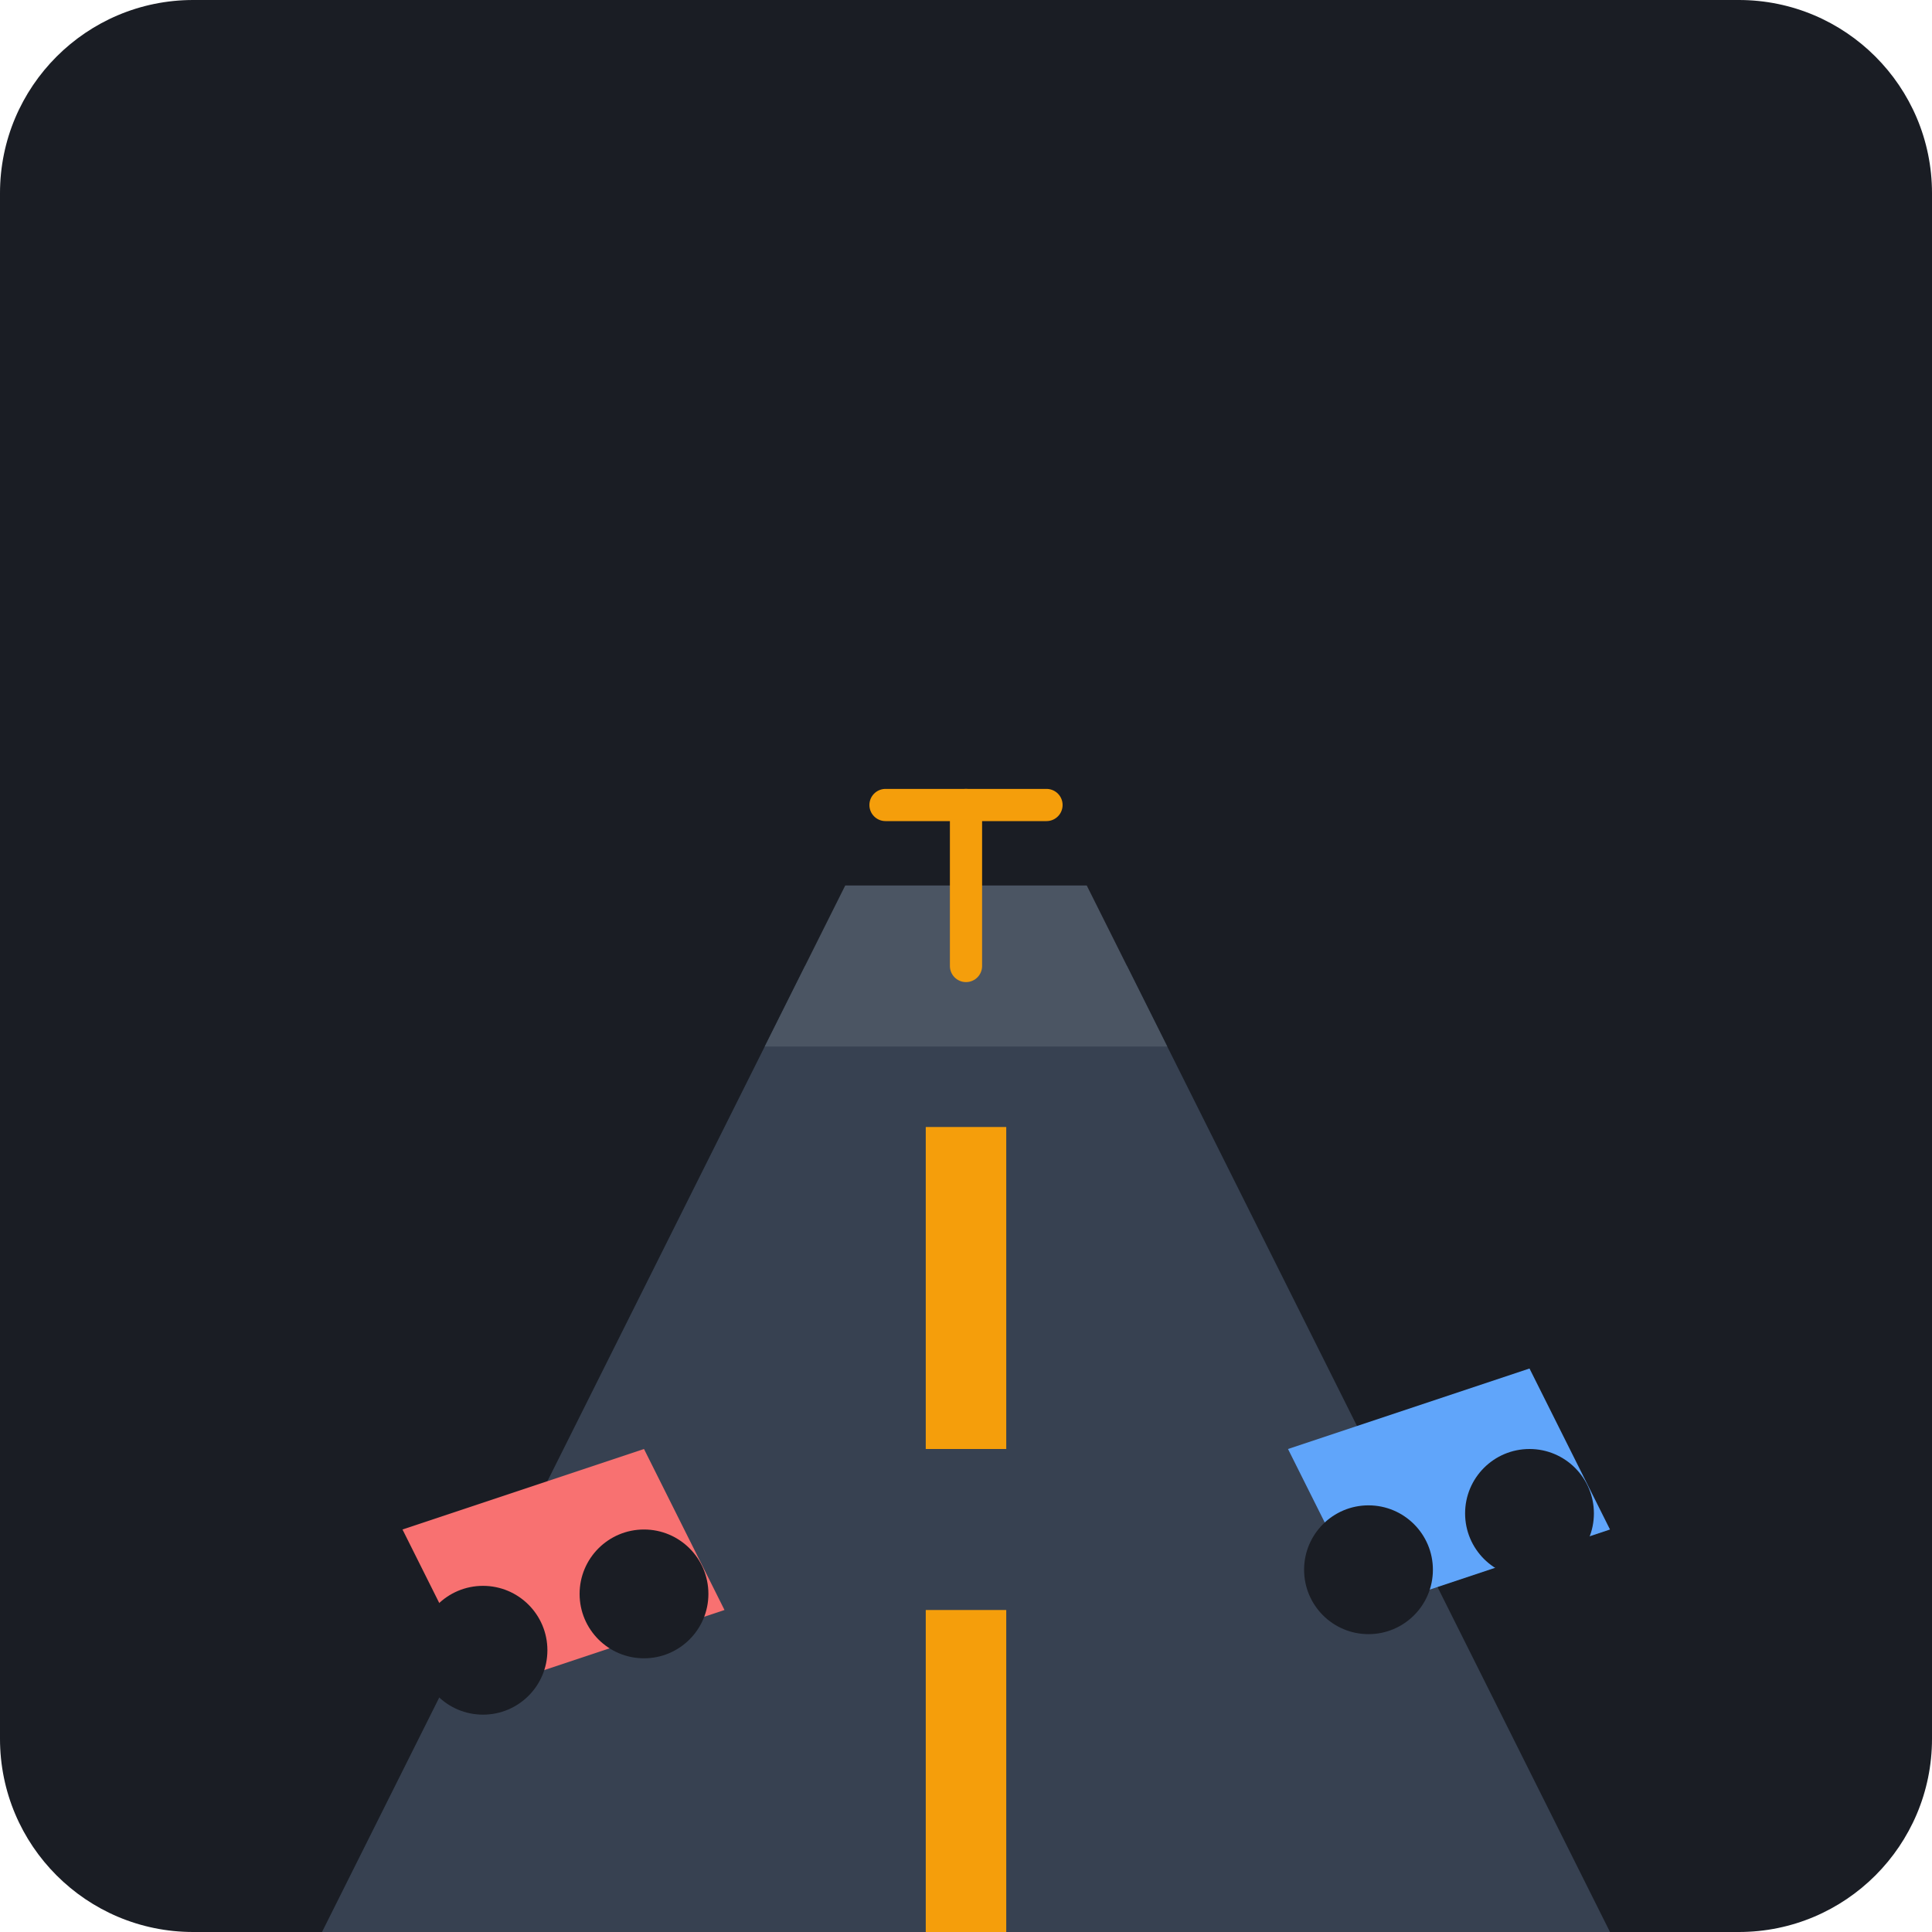
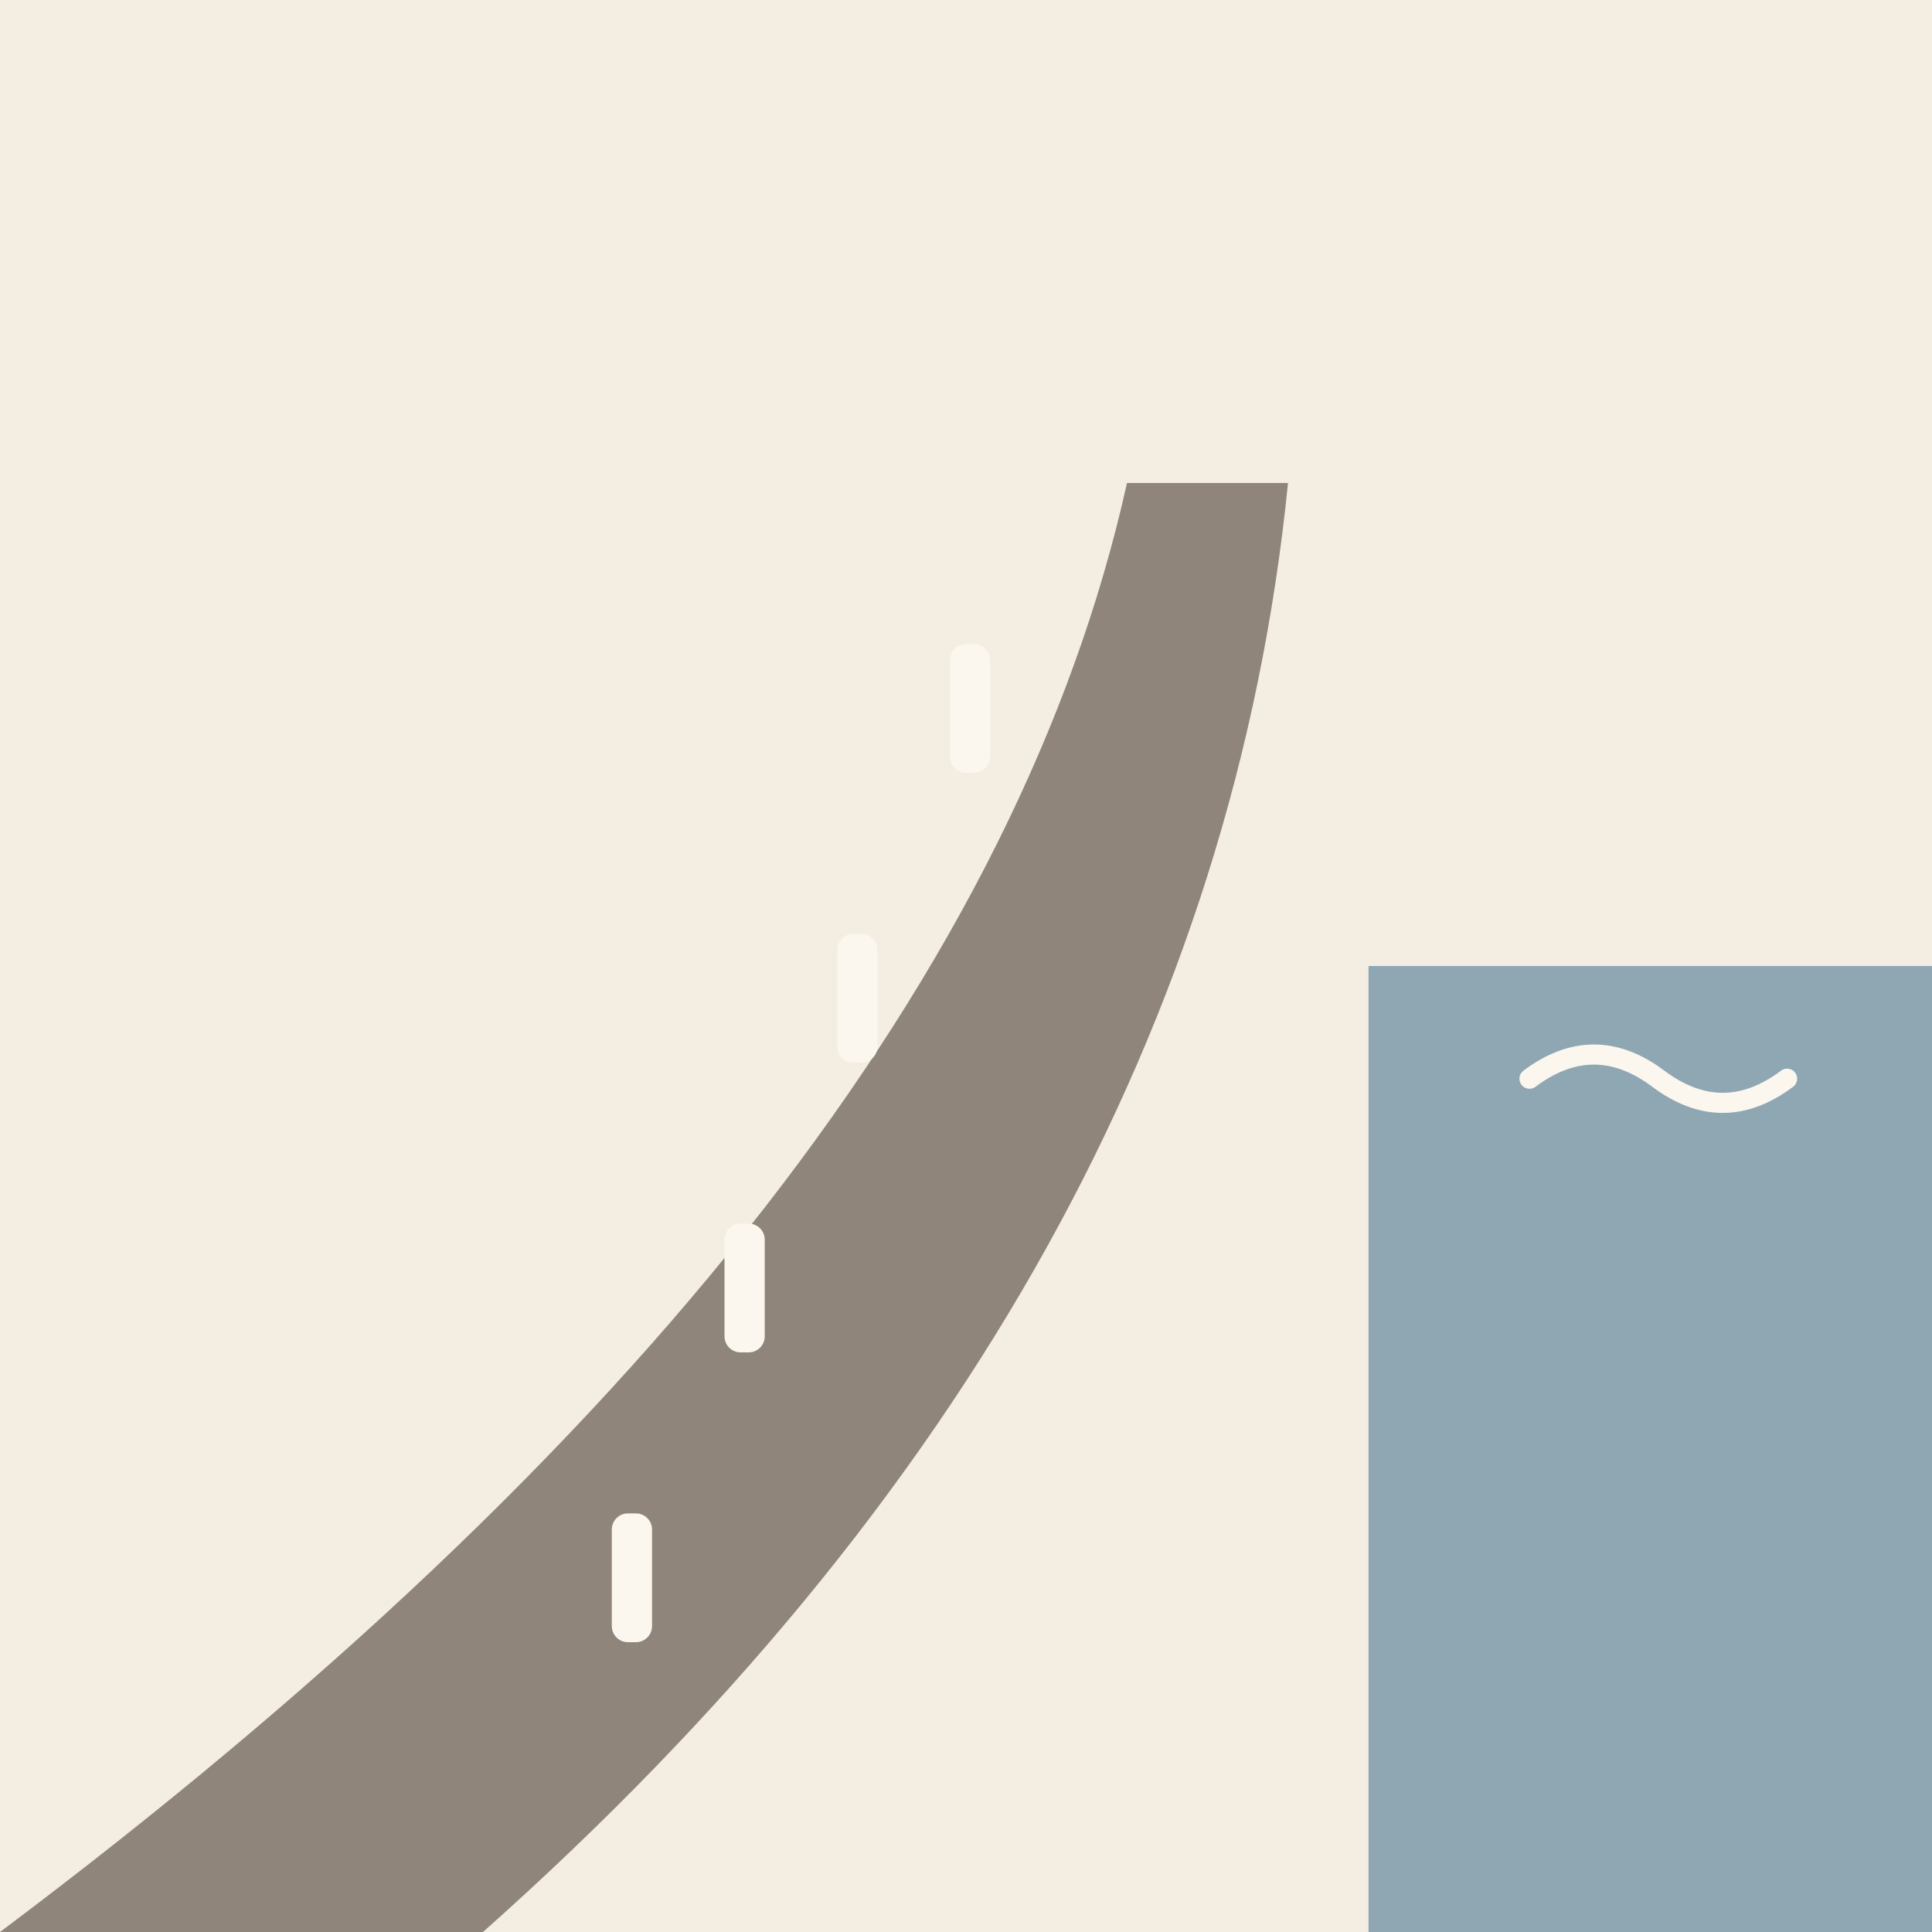
- <svg xmlns="http://www.w3.org/2000/svg" viewBox="0 0 240 240">
-   <rect width="240" height="240" rx="24" fill="#1A1D24" />
-   <path d="M40 240 L100 120 L140 120 L200 240 Z" fill="#374151" />
-   <path d="M95 130 L105 110 L135 110 L145 130 Z" fill="#4B5563" />
-   <path d="M115 140 L125 140 L125 180 L115 180 Z" fill="#F59E0B" />
-   <path d="M115 200 L125 200 L125 240 L115 240 Z" fill="#F59E0B" />
-   <path d="M160 180 L190 170 L200 190 L170 200 Z" fill="#60A5FA" />
-   <circle cx="170" cy="195" r="8" fill="#1A1D24" />
-   <circle cx="190" cy="188" r="8" fill="#1A1D24" />
-   <path d="M50 190 L80 180 L90 200 L60 210 Z" fill="#F87171" />
-   <circle cx="60" cy="205" r="8" fill="#1A1D24" />
-   <circle cx="80" cy="198" r="8" fill="#1A1D24" />
-   <path d="M120 120 L120 100" stroke="#F59E0B" stroke-width="4" stroke-linecap="round" />
-   <path d="M110 100 L130 100" stroke="#F59E0B" stroke-width="4" stroke-linecap="round" />
+ <svg xmlns="http://www.w3.org/2000/svg" viewBox="0 0 240 240" data-style="editorial">
+   <rect width="240" height="240" fill="#F4EDE2" />
+   <path d="M0 240Q120 150 140 60L160 60Q150 160 60 240Z" fill="#8F857A" />
+   <rect x="170" y="120" width="70" height="120" rx="0" fill="#8FA7B3" />
+   <path d="M190 134q8 -6 16 0t16 0" fill="none" stroke="#FBF6EE" stroke-width="2.5" stroke-linecap="round" stroke-linejoin="round" />
+   <rect x="118" y="80" width="5" height="16" rx="2" fill="#FBF6EE" />
+   <rect x="104" y="116" width="5" height="16" rx="2" fill="#FBF6EE" />
+   <rect x="90" y="152" width="5" height="16" rx="2" fill="#FBF6EE" />
+   <rect x="76" y="188" width="5" height="16" rx="2" fill="#FBF6EE" />
</svg>
